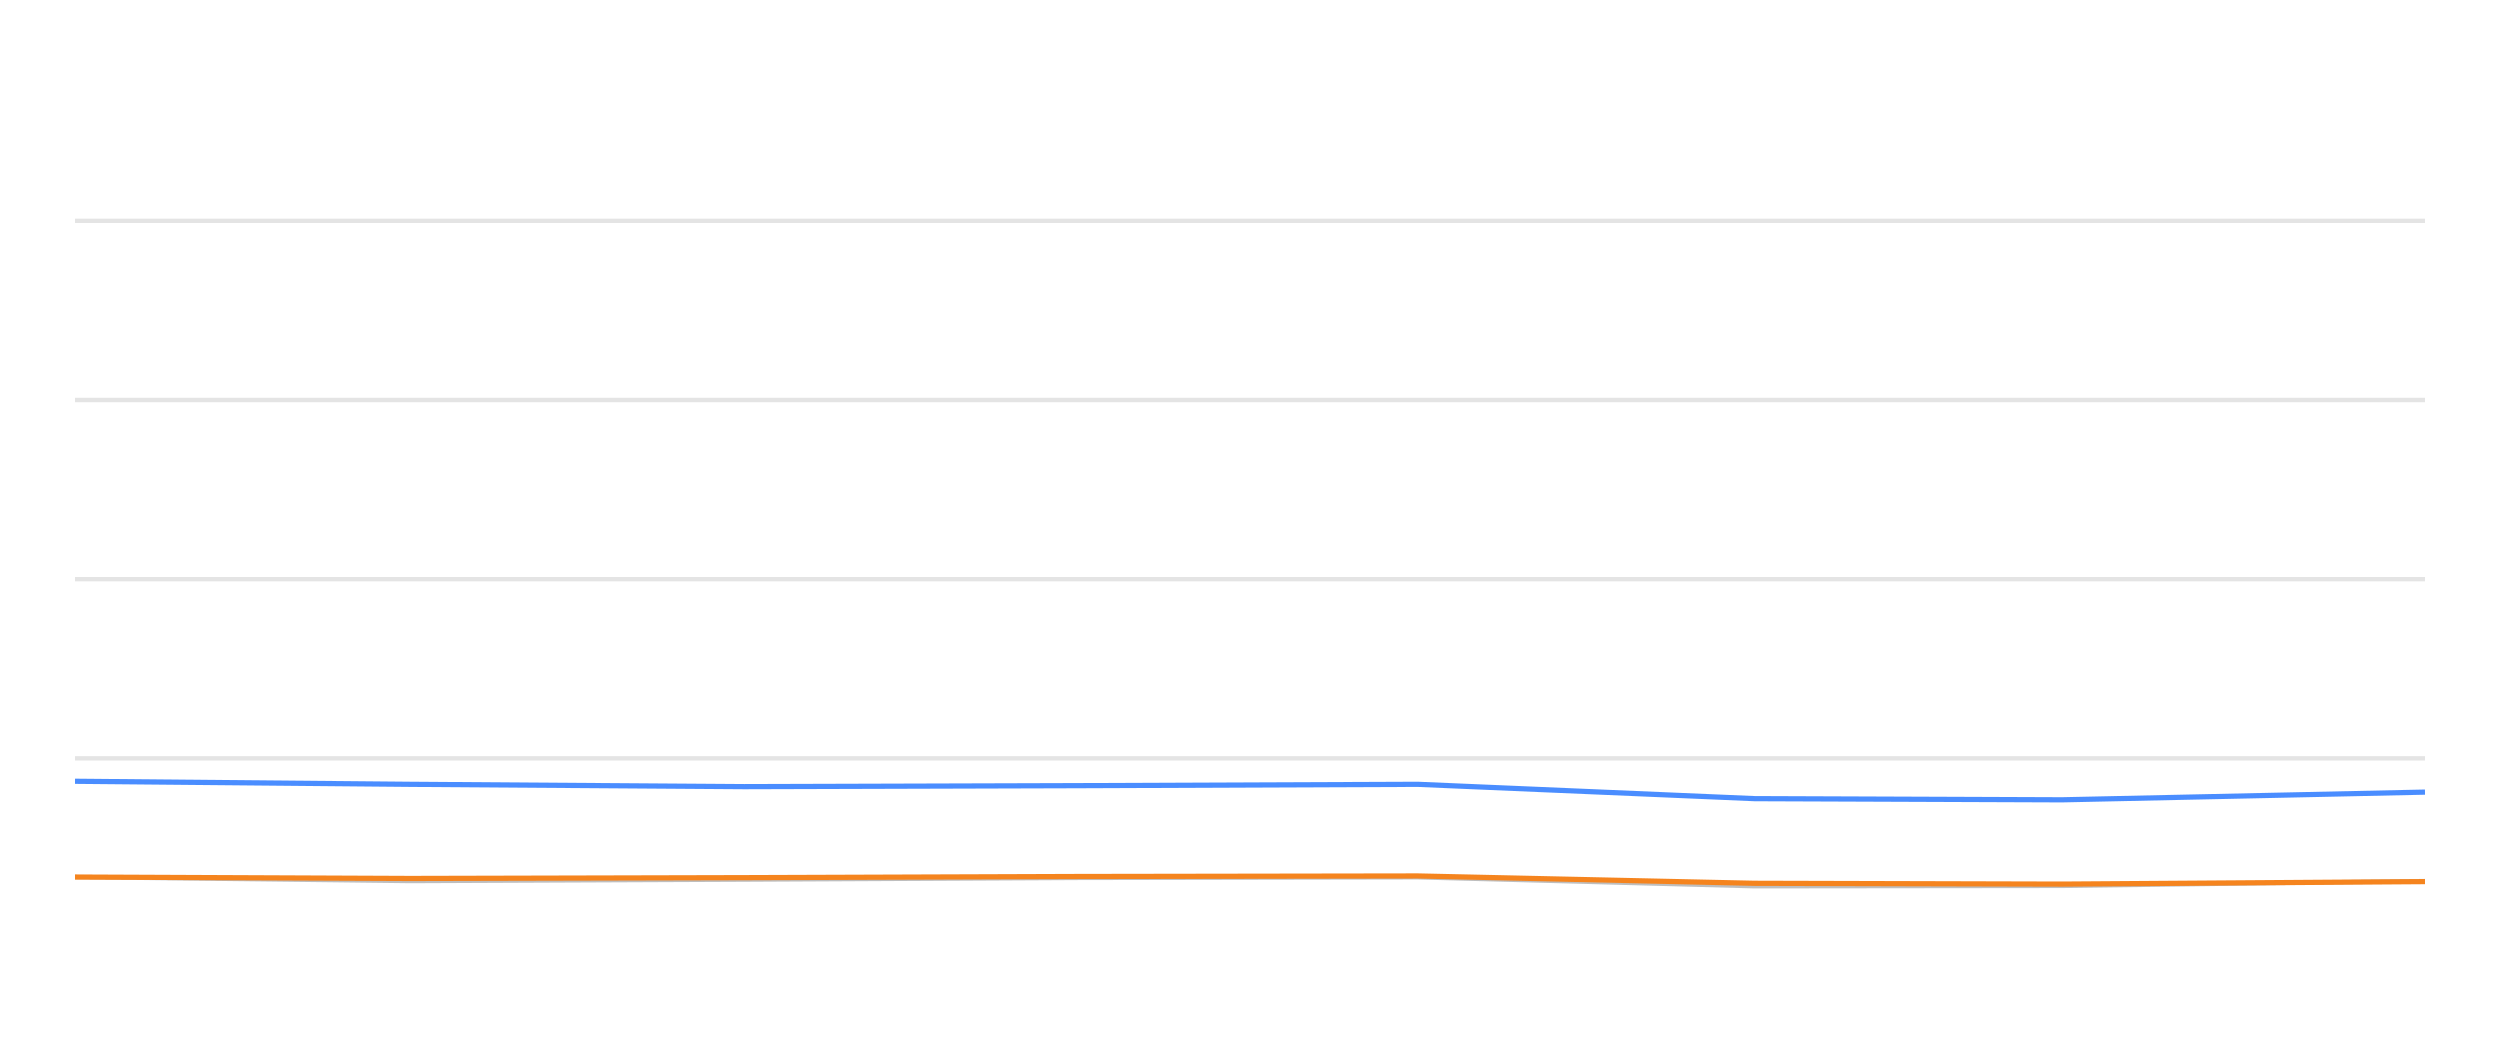
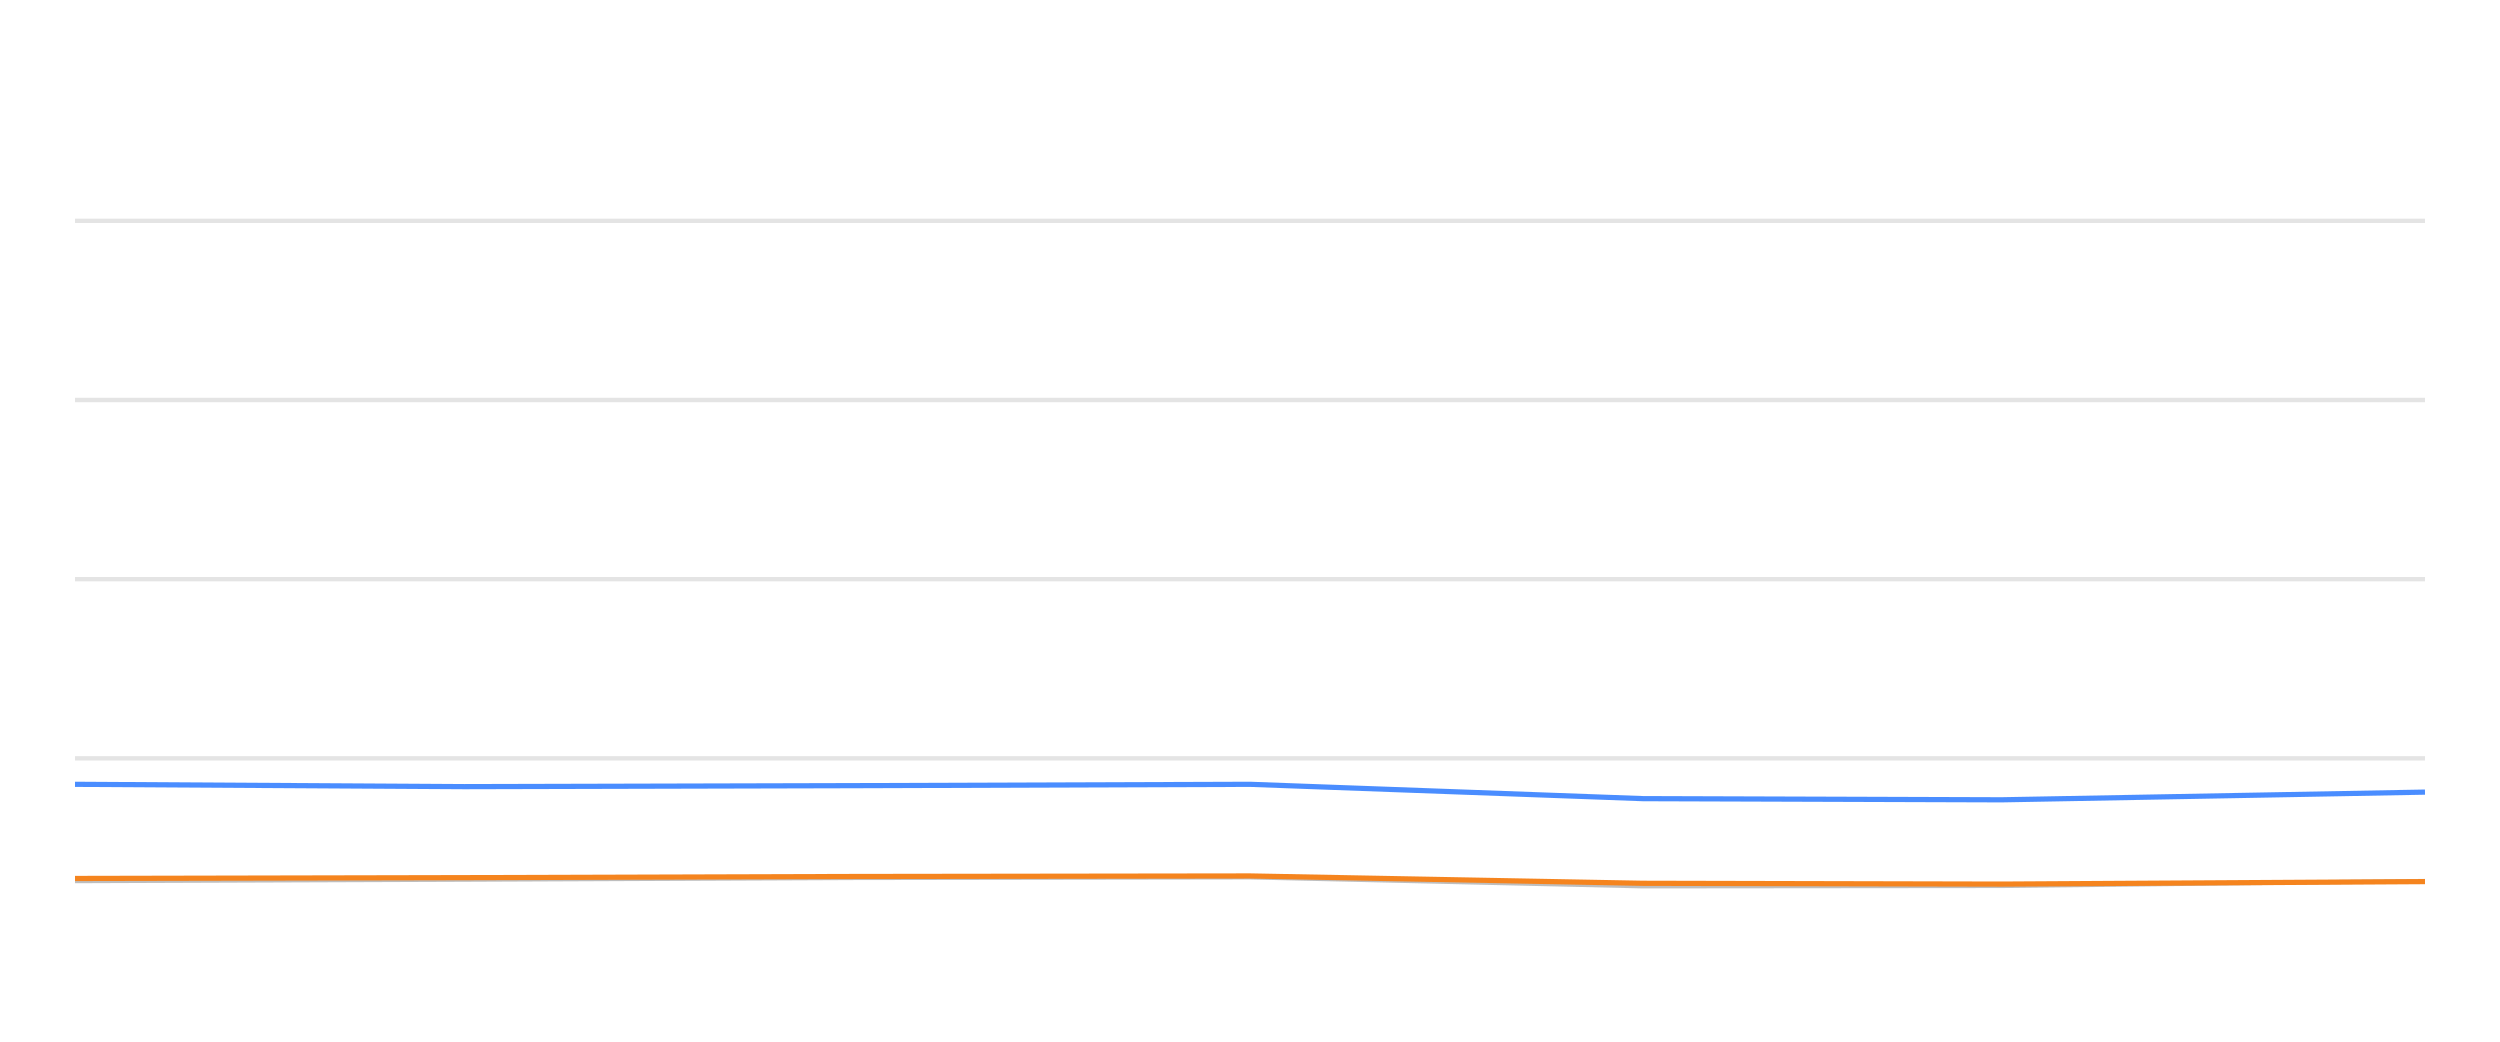
<svg xmlns="http://www.w3.org/2000/svg" width="288pt" height="120pt" viewBox="0 0 288 120" version="1.1">
  <defs>
    <style type="text/css">*{stroke-linejoin: round; stroke-linecap: butt}</style>
  </defs>
  <g id="figure_1">
    <g id="patch_1">
      <path d="M 0 120  L 288 120  L 288 0  L 0 0  L 0 120  z " style="fill: none; opacity: 0" />
    </g>
    <g id="axes_1">
      <g id="patch_2">
        <path d="M 8.64 108  L 279.36 108  L 279.36 4.8  L 8.64 4.8  L 8.64 108  z " style="fill: none" />
      </g>
      <g id="matplotlib.axis_1" />
      <g id="matplotlib.axis_2" />
      <g id="line2d_1">
-         <path d="M 8.64 87.36  L 279.36 87.36  " clip-path="url(#p494197cfa2)" style="fill: none; stroke: #b2b2b2; stroke-opacity: 0.35; stroke-width: 0.5; stroke-linecap: square" />
+         <path d="M 8.64 87.36  L 279.36 87.36  " clip-path="url(#p3b4bda0885)" style="fill: none; stroke: #b2b2b2; stroke-opacity: 0.35; stroke-width: 0.5; stroke-linecap: square" />
      </g>
      <g id="line2d_2">
-         <path d="M 8.64 66.72  L 279.36 66.72  " clip-path="url(#p494197cfa2)" style="fill: none; stroke: #b2b2b2; stroke-opacity: 0.35; stroke-width: 0.5; stroke-linecap: square" />
+         <path d="M 8.64 66.72  L 279.36 66.72  " clip-path="url(#p3b4bda0885)" style="fill: none; stroke: #b2b2b2; stroke-opacity: 0.35; stroke-width: 0.5; stroke-linecap: square" />
      </g>
      <g id="line2d_3">
-         <path d="M 8.64 46.08  L 279.36 46.08  " clip-path="url(#p494197cfa2)" style="fill: none; stroke: #b2b2b2; stroke-opacity: 0.35; stroke-width: 0.5; stroke-linecap: square" />
+         <path d="M 8.64 46.08  L 279.36 46.08  " clip-path="url(#p3b4bda0885)" style="fill: none; stroke: #b2b2b2; stroke-opacity: 0.35; stroke-width: 0.5; stroke-linecap: square" />
      </g>
      <g id="line2d_4">
-         <path d="M 8.64 25.44  L 279.36 25.44  " clip-path="url(#p494197cfa2)" style="fill: none; stroke: #b2b2b2; stroke-opacity: 0.35; stroke-width: 0.5; stroke-linecap: square" />
+         <path d="M 8.64 25.44  L 279.36 25.44  " clip-path="url(#p3b4bda0885)" style="fill: none; stroke: #b2b2b2; stroke-opacity: 0.35; stroke-width: 0.5; stroke-linecap: square" />
      </g>
      <g id="line2d_5">
-         <path d="M 8.64 101.034  L 47.28 101.498  L 85.741 101.333  L 124.192 101.137  L 163.321 101.065  L 202.125 102.097  L 237.544 102.056  L 279.36 101.498  " clip-path="url(#p494197cfa2)" style="fill: none; stroke: #bebebe; stroke-width: 0.5; stroke-linecap: round" />
+         <path d="M 8.64 101.498  L 53.505 101.333  L 98.357 101.137  L 144.001 101.065  L 189.266 102.097  L 230.582 102.056  L 279.36 101.498  " clip-path="url(#p3b4bda0885)" style="fill: none; stroke: #bebebe; stroke-width: 0.5; stroke-linecap: round" />
      </g>
      <g id="line2d_6">
-         <path d="M 8.64 90.002  L 47.28 90.353  L 85.741 90.621  L 124.192 90.508  L 163.321 90.353  L 202.125 92.004  L 237.544 92.138  L 279.36 91.251  " clip-path="url(#p494197cfa2)" style="fill: none; stroke: #4a8dff; stroke-width: 0.6" />
+         <path d="M 8.64 90.353  L 53.505 90.621  L 98.357 90.508  L 144.001 90.353  L 189.266 92.004  L 230.582 92.138  L 279.36 91.251  " clip-path="url(#p3b4bda0885)" style="fill: none; stroke: #4a8dff; stroke-width: 0.6" />
      </g>
      <g id="line2d_7">
-         <path d="M 8.64 101.034  L 47.28 101.199  L 85.741 101.106  L 124.192 100.972  L 163.321 100.91  L 202.125 101.756  L 237.544 101.849  L 279.36 101.56  " clip-path="url(#p494197cfa2)" style="fill: none; stroke: #f5841e; stroke-width: 0.6" />
+         <path d="M 8.64 101.199  L 53.505 101.106  L 98.357 100.972  L 144.001 100.91  L 189.266 101.756  L 230.582 101.849  L 279.36 101.56  " clip-path="url(#p3b4bda0885)" style="fill: none; stroke: #f5841e; stroke-width: 0.6" />
      </g>
    </g>
  </g>
  <defs>
-     <clipPath id="p494197cfa2">
+     <clipPath id="p3b4bda0885">
      <rect x="8.64" y="4.8" width="270.72" height="103.2" />
    </clipPath>
  </defs>
</svg>
